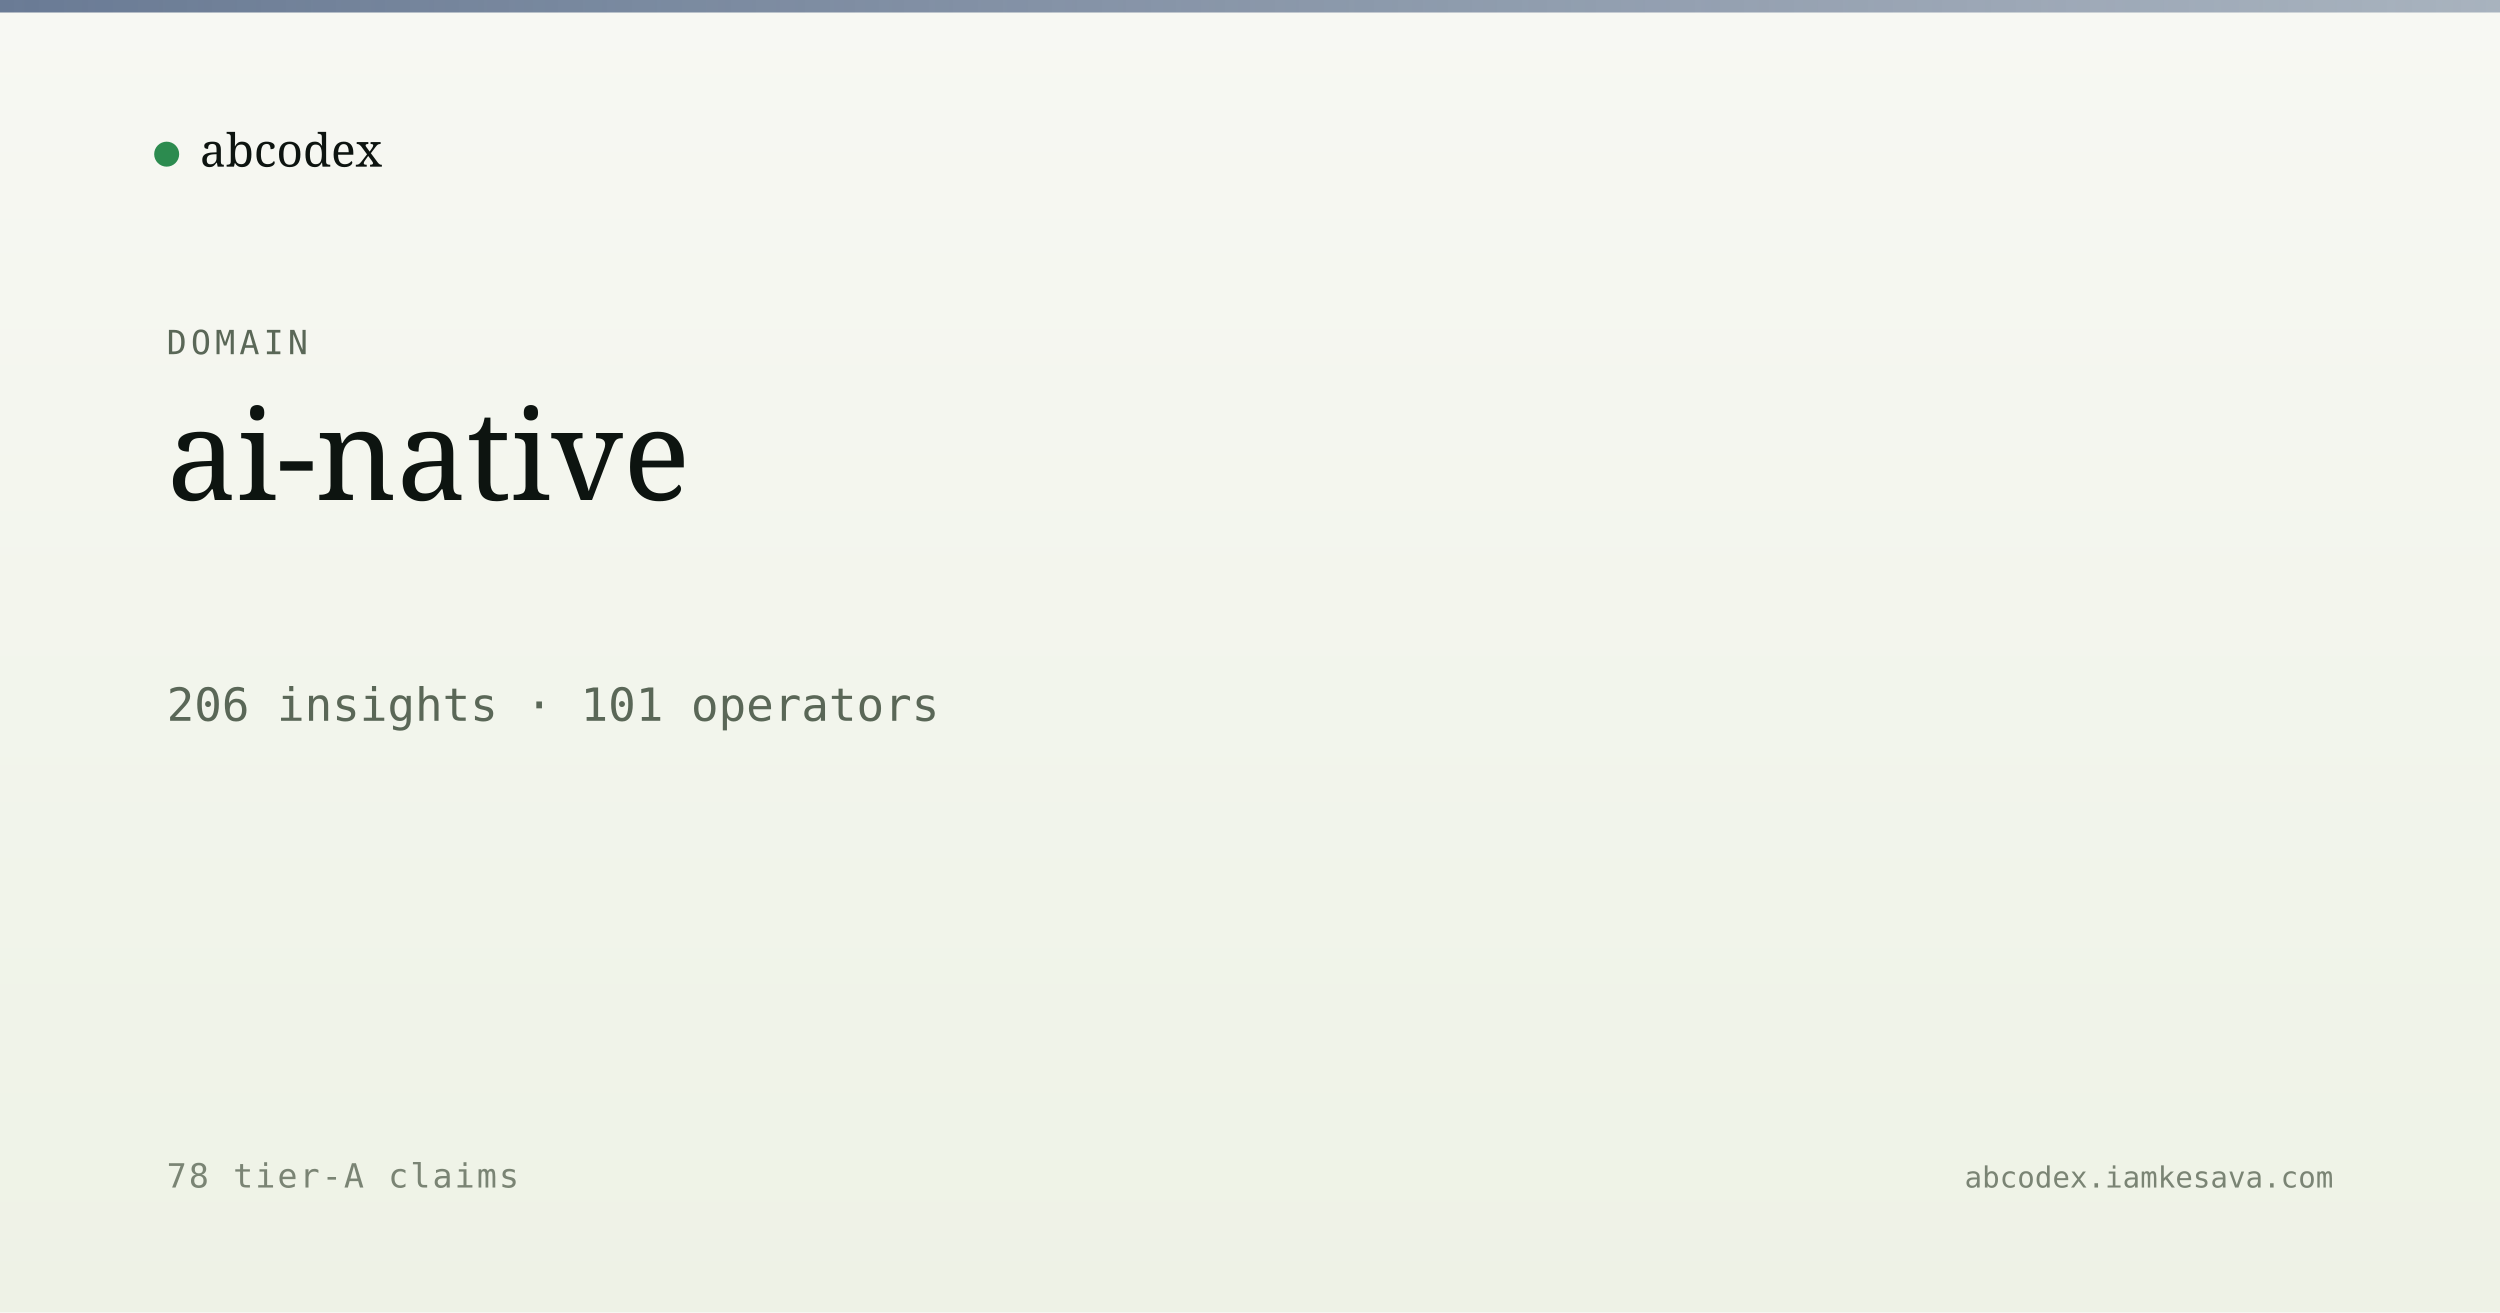
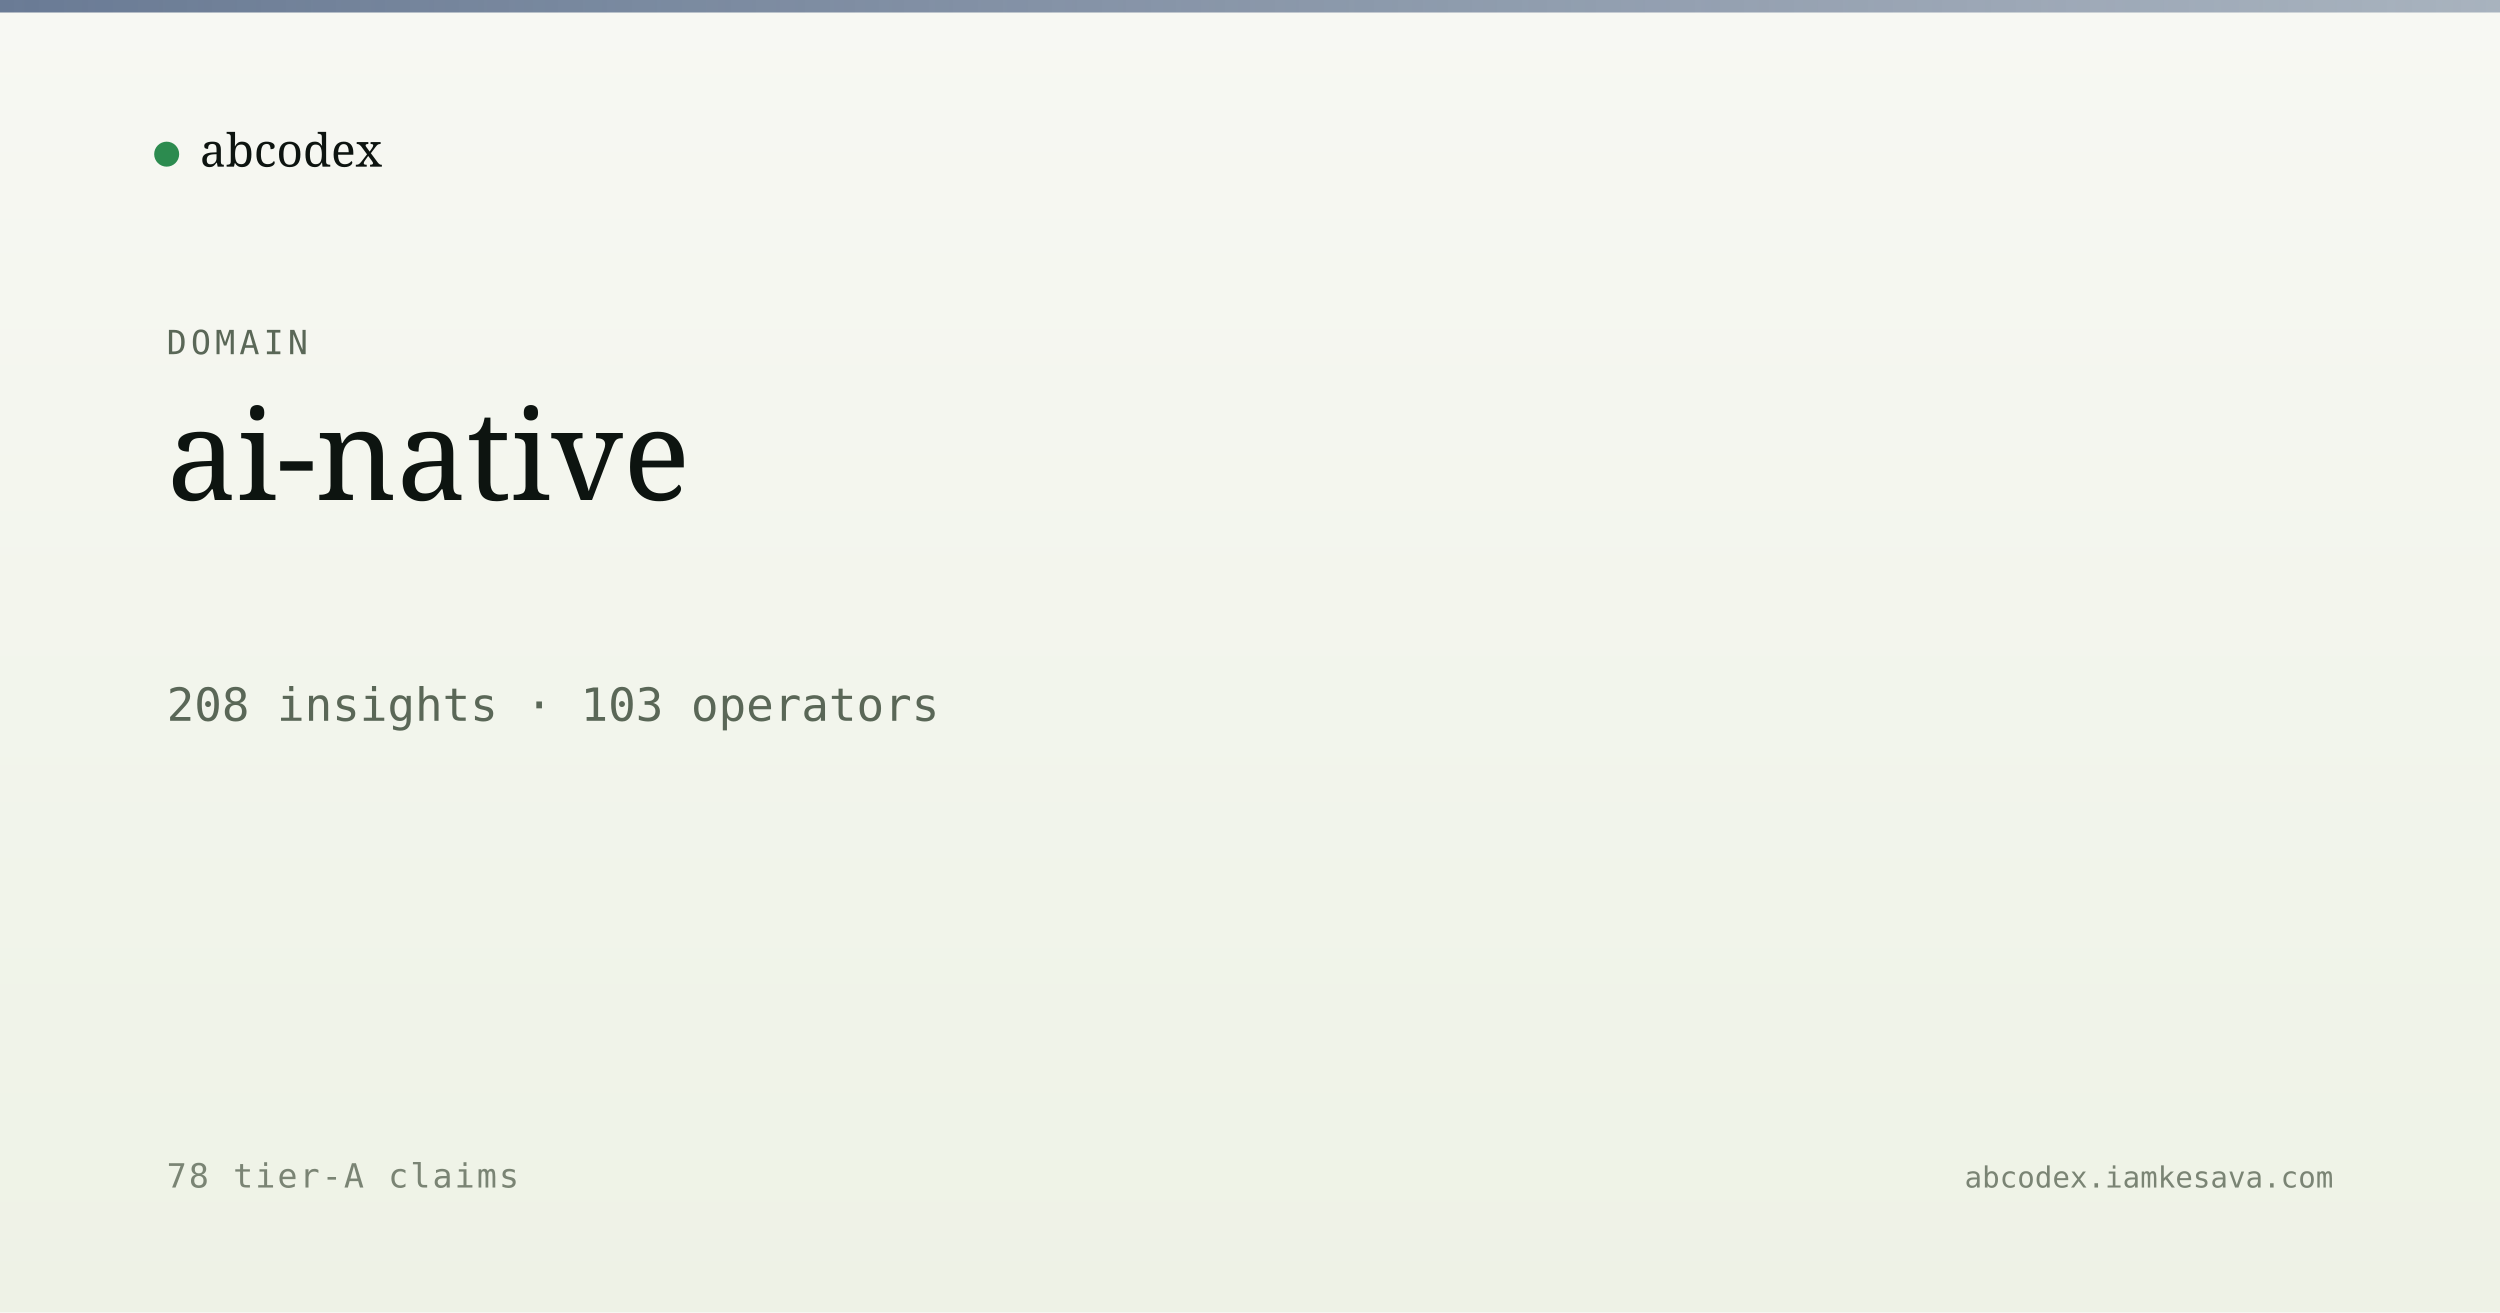
<svg xmlns="http://www.w3.org/2000/svg" viewBox="0 0 1200 630" width="1200" height="630">
  <defs>
    <linearGradient id="bg" x1="0" y1="0" x2="0" y2="1">
      <stop offset="0" stop-color="#f7f8f3" />
      <stop offset="1" stop-color="#eef2e6" />
    </linearGradient>
    <linearGradient id="band" x1="0" y1="0" x2="1" y2="0">
      <stop offset="0" stop-color="#5a6d8a" stop-opacity="0.9" />
      <stop offset="1" stop-color="#5a6d8a" stop-opacity="0.5" />
    </linearGradient>
  </defs>
  <rect width="1200" height="630" fill="url(#bg)" />
  <rect x="0" y="0" width="1200" height="6" fill="url(#band)" />
  <g transform="translate(80, 60)">
    <circle cx="0" cy="14" r="6" fill="#2c8b4f" />
    <text x="16" y="20" font-family="Newsreader, serif" font-size="22" fill="#0d1410">abcodex</text>
  </g>
  <text x="80" y="170" font-family="JetBrains Mono, monospace" font-size="16" fill="#5a6757" letter-spacing="2">DOMAIN</text>
  <text x="80" y="240" font-family="Newsreader, serif" font-size="60" font-weight="500" fill="#0d1410">ai-native</text>
-   <text x="80" y="346" font-family="JetBrains Mono, monospace" font-size="22" fill="#5a6757">206 insights · 101 operators</text>
+   <text x="80" y="346" font-family="JetBrains Mono, monospace" font-size="22" fill="#5a6757">208 insights · 103 operators</text>
  <text x="80" y="570" font-family="JetBrains Mono, monospace" font-size="16" fill="#7a8474" letter-spacing="1">78 tier-A claims</text>
  <text x="1120" y="570" text-anchor="end" font-family="JetBrains Mono, monospace" font-size="14" fill="#7a8474">abcodex.iamkesava.com</text>
</svg>
